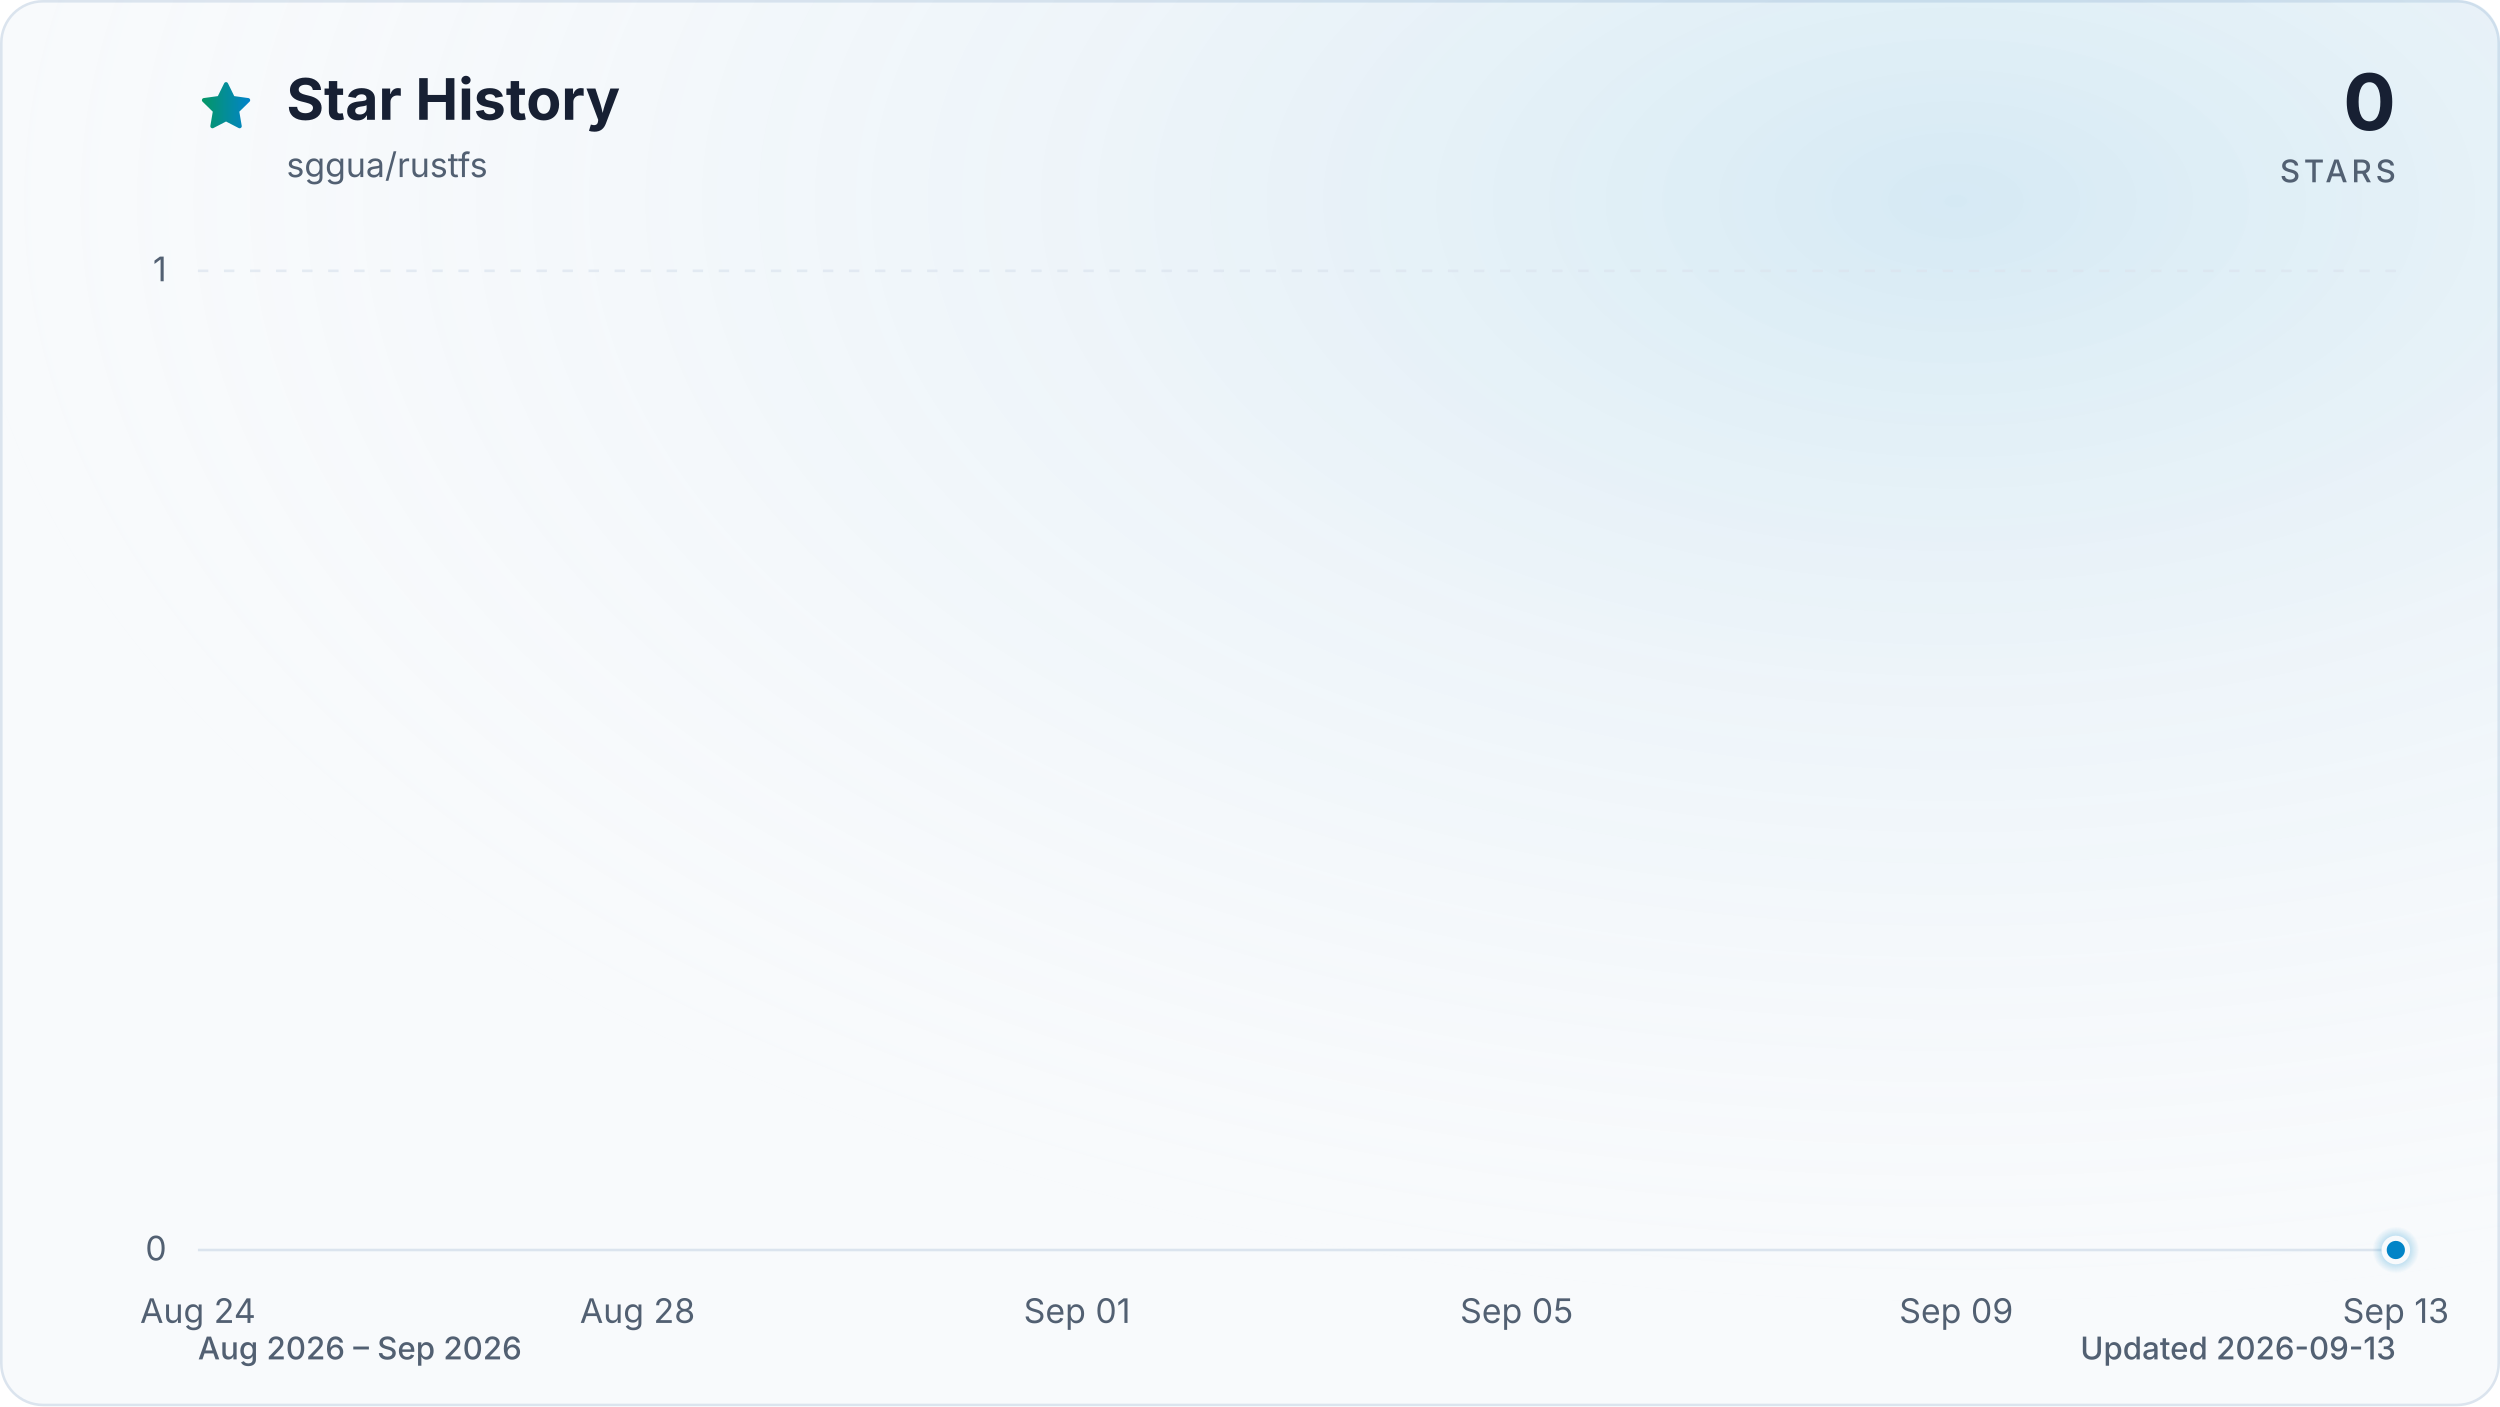
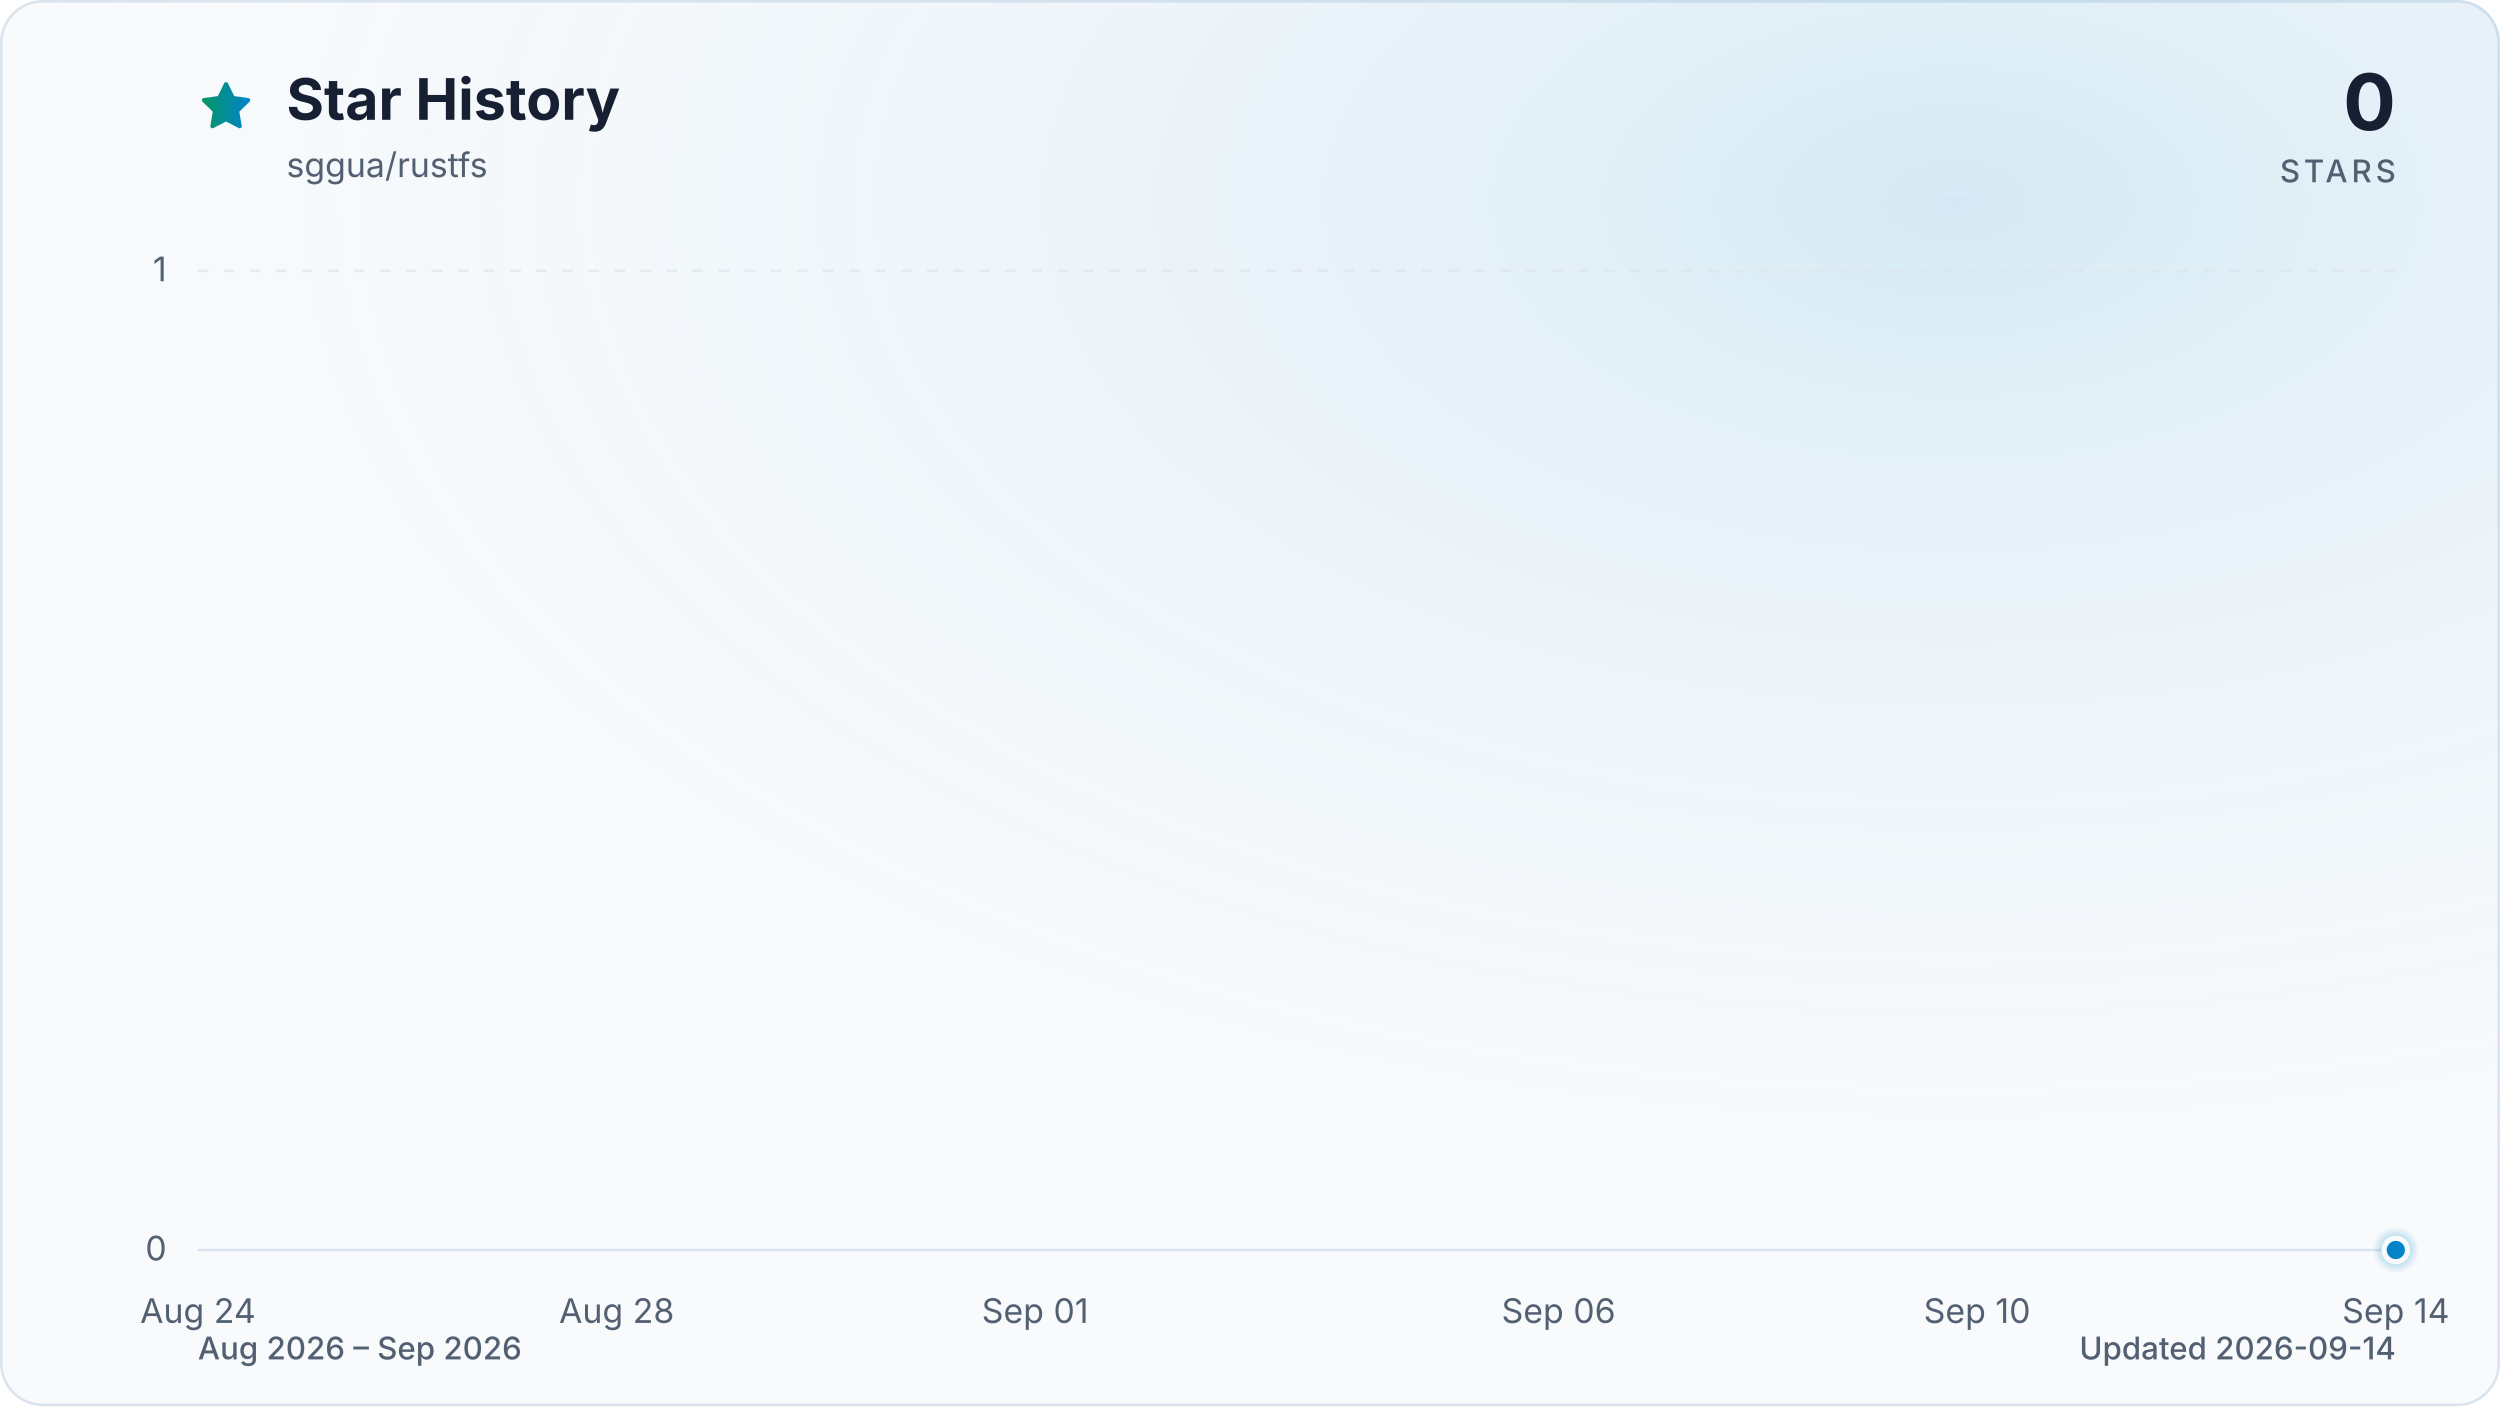
<svg xmlns="http://www.w3.org/2000/svg" viewBox="0 0 960 540" role="img" aria-labelledby="title description" data-style="gradient" data-variant="glow" data-animated="true">
  <defs>
    <linearGradient id="trend" x1="0" y1="0" x2="1" y2="0">
      <stop offset="0%" stop-color="#059669" />
      <stop offset="100%" stop-color="#0284c7" />
    </linearGradient>
    <linearGradient id="area" x1="0" y1="0" x2="0" y2="1">
      <stop offset="0%" stop-color="#059669" stop-opacity="0.30" />
      <stop offset="55%" stop-color="#0284c7" stop-opacity="0.10" />
      <stop offset="100%" stop-color="#0284c7" stop-opacity="0.01" />
    </linearGradient>
    <radialGradient id="marker-halo" cx="50%" cy="50%" r="50%">
      <stop offset="0%" stop-color="#0284c7" stop-opacity="0.55" />
      <stop offset="100%" stop-color="#0284c7" stop-opacity="0" />
    </radialGradient>
    <radialGradient id="surface-glow" cx="78%" cy="14%" r="80%">
      <stop offset="0%" stop-color="#0284c7" stop-opacity="0.14" />
      <stop offset="100%" stop-color="#f8fafc" stop-opacity="0" />
    </radialGradient>
    <filter id="trend-glow" x="-20%" y="-20%" width="140%" height="140%">
      <feGaussianBlur stdDeviation="7" />
    </filter>
  </defs>
  <style>
.trend-enter{transform-box:fill-box;transform-origin:center;animation:trend-enter 520ms cubic-bezier(0.16,1,0.3,1)}
.marker-enter{transform-box:fill-box;transform-origin:center;animation:marker-enter 320ms cubic-bezier(0.16,1,0.3,1) 200ms both}
.marker-pulse{transform-box:fill-box;transform-origin:center;animation:marker-pulse 2.6s ease-out infinite}
@keyframes trend-enter{from{opacity:.35;transform:translateY(10px)}to{opacity:1;transform:translateY(0)}}
@keyframes marker-enter{from{opacity:0;transform:scale(.4)}to{opacity:1;transform:scale(1)}}
@keyframes marker-pulse{0%{opacity:.5;transform:scale(.7)}70%,100%{opacity:0;transform:scale(2.1)}}
@media (prefers-reduced-motion:reduce){.trend-enter,.marker-enter,.marker-pulse{animation:none!important}}
@media (prefers-reduced-motion:reduce){.marker-pulse{opacity:0}}
</style>
  <rect x="0.5" y="0.5" width="959" height="539" fill="#f8fafc" stroke="#dbe4ee" stroke-width="1" rx="16" />
  <rect width="960" height="540" fill="url(#surface-glow)" rx="16" />
  <path d="M12 2.6l2.9 5.9 6.5.9-4.7 4.6 1.1 6.5-5.8-3-5.8 3 1.1-6.5-4.7-4.6 6.5-.9L12 2.6Z" transform="translate(76 30) scale(.9)" fill="url(#trend)" stroke="url(#trend)" stroke-width="1.8" stroke-linejoin="round" aria-hidden="true" />
  <text x="110" y="46" fill="#172033" font-family="ui-sans-serif, system-ui, -apple-system, BlinkMacSystemFont, 'Segoe UI', sans-serif" font-size="22" font-weight="700">Star History</text>
  <text x="110" y="68" fill="#526072" font-family="ui-sans-serif, system-ui, -apple-system, BlinkMacSystemFont, 'Segoe UI', sans-serif" font-size="13">sggua/rustfs</text>
  <text x="920" y="50" fill="#172033" font-family="ui-sans-serif, system-ui, -apple-system, BlinkMacSystemFont, 'Segoe UI', sans-serif" font-size="30" font-weight="700" text-anchor="end">0</text>
  <text x="920" y="70" fill="#526072" font-family="ui-sans-serif, system-ui, -apple-system, BlinkMacSystemFont, 'Segoe UI', sans-serif" font-size="12" font-weight="500" letter-spacing="1.5" text-anchor="end">STARS</text>
  <line x1="76" y1="480.0" x2="920" y2="480.0" stroke="#dbe4ee" stroke-width="1" stroke-dasharray="0" opacity="1" />
  <text x="64" y="484.0" fill="#526072" font-family="ui-sans-serif, system-ui, -apple-system, BlinkMacSystemFont, 'Segoe UI', sans-serif" font-size="13" text-anchor="end">0</text>
  <line x1="76" y1="104.0" x2="920" y2="104.0" stroke="#dbe4ee" stroke-width="1" stroke-dasharray="4 6" opacity="0.7" />
  <text x="64" y="108.0" fill="#526072" font-family="ui-sans-serif, system-ui, -apple-system, BlinkMacSystemFont, 'Segoe UI', sans-serif" font-size="13" text-anchor="end">1</text>
  <text x="76.0" y="508" fill="#526072" font-family="ui-sans-serif, system-ui, -apple-system, BlinkMacSystemFont, 'Segoe UI', sans-serif" font-size="13" text-anchor="middle">Aug 24</text>
-   <text x="244.8" y="508" fill="#526072" font-family="ui-sans-serif, system-ui, -apple-system, BlinkMacSystemFont, 'Segoe UI', sans-serif" font-size="13" text-anchor="middle">Aug 28</text>
-   <text x="413.6" y="508" fill="#526072" font-family="ui-sans-serif, system-ui, -apple-system, BlinkMacSystemFont, 'Segoe UI', sans-serif" font-size="13" text-anchor="middle">Sep 01</text>
-   <text x="582.4" y="508" fill="#526072" font-family="ui-sans-serif, system-ui, -apple-system, BlinkMacSystemFont, 'Segoe UI', sans-serif" font-size="13" text-anchor="middle">Sep 05</text>
-   <text x="751.2" y="508" fill="#526072" font-family="ui-sans-serif, system-ui, -apple-system, BlinkMacSystemFont, 'Segoe UI', sans-serif" font-size="13" text-anchor="middle">Sep 09</text>
-   <text x="920.0" y="508" fill="#526072" font-family="ui-sans-serif, system-ui, -apple-system, BlinkMacSystemFont, 'Segoe UI', sans-serif" font-size="13" text-anchor="middle">Sep 13</text>
+   <text x="236.8" y="508" fill="#526072" font-family="ui-sans-serif, system-ui, -apple-system, BlinkMacSystemFont, 'Segoe UI', sans-serif" font-size="13" text-anchor="middle">Aug 28</text>
+   <text x="397.5" y="508" fill="#526072" font-family="ui-sans-serif, system-ui, -apple-system, BlinkMacSystemFont, 'Segoe UI', sans-serif" font-size="13" text-anchor="middle">Sep 01</text>
+   <text x="598.5" y="508" fill="#526072" font-family="ui-sans-serif, system-ui, -apple-system, BlinkMacSystemFont, 'Segoe UI', sans-serif" font-size="13" text-anchor="middle">Sep 06</text>
+   <text x="759.2" y="508" fill="#526072" font-family="ui-sans-serif, system-ui, -apple-system, BlinkMacSystemFont, 'Segoe UI', sans-serif" font-size="13" text-anchor="middle">Sep 10</text>
+   <text x="920.0" y="508" fill="#526072" font-family="ui-sans-serif, system-ui, -apple-system, BlinkMacSystemFont, 'Segoe UI', sans-serif" font-size="13" text-anchor="middle">Sep 14</text>
  <g class="trend-enter">
-     <path d="M 76.0 480.0 C 90.1 480.0, 104.1 480.0, 118.2 480.0 C 132.3 480.0, 146.3 480.0, 160.4 480.0 C 174.5 480.0, 188.5 480.0, 202.6 480.0 C 216.7 480.0, 230.7 480.0, 244.8 480.0 C 258.9 480.0, 272.9 480.0, 287.0 480.0 C 301.1 480.0, 315.1 480.0, 329.2 480.0 C 343.3 480.0, 357.3 480.0, 371.4 480.0 C 385.5 480.0, 399.5 480.0, 413.6 480.0 C 427.7 480.0, 441.7 480.0, 455.8 480.0 C 469.9 480.0, 483.9 480.0, 498.0 480.0 C 512.1 480.0, 526.1 480.0, 540.2 480.0 C 554.3 480.0, 568.3 480.0, 582.4 480.0 C 596.5 480.0, 610.5 480.0, 624.6 480.0 C 638.7 480.0, 652.7 480.0, 666.8 480.0 C 680.9 480.0, 694.9 480.0, 709.0 480.0 C 723.1 480.0, 737.1 480.0, 751.2 480.0 C 765.3 480.0, 779.3 480.0, 793.4 480.0 C 807.5 480.0, 821.5 480.0, 835.6 480.0 C 849.7 480.0, 863.7 480.0, 877.8 480.0 C 891.9 480.0, 905.9 480.0, 920.0 480.0 L 920.0 480.0 L 76.0 480.0 Z" fill="url(#area)" />
-     <path d="M 76.0 480.0 C 90.1 480.0, 104.1 480.0, 118.2 480.0 C 132.3 480.0, 146.3 480.0, 160.4 480.0 C 174.5 480.0, 188.5 480.0, 202.6 480.0 C 216.7 480.0, 230.7 480.0, 244.8 480.0 C 258.9 480.0, 272.9 480.0, 287.0 480.0 C 301.1 480.0, 315.1 480.0, 329.2 480.0 C 343.3 480.0, 357.3 480.0, 371.4 480.0 C 385.5 480.0, 399.5 480.0, 413.6 480.0 C 427.7 480.0, 441.7 480.0, 455.8 480.0 C 469.9 480.0, 483.9 480.0, 498.0 480.0 C 512.1 480.0, 526.1 480.0, 540.2 480.0 C 554.3 480.0, 568.3 480.0, 582.4 480.0 C 596.5 480.0, 610.5 480.0, 624.6 480.0 C 638.7 480.0, 652.7 480.0, 666.8 480.0 C 680.9 480.0, 694.9 480.0, 709.0 480.0 C 723.1 480.0, 737.1 480.0, 751.2 480.0 C 765.3 480.0, 779.3 480.0, 793.4 480.0 C 807.5 480.0, 821.5 480.0, 835.6 480.0 C 849.7 480.0, 863.7 480.0, 877.8 480.0 C 891.9 480.0, 905.9 480.0, 920.0 480.0" fill="none" stroke="url(#trend)" stroke-width="12" stroke-linecap="round" stroke-linejoin="round" opacity="0.16" filter="url(#trend-glow)" />
-     <path d="M 76.0 480.0 C 90.1 480.0, 104.1 480.0, 118.2 480.0 C 132.3 480.0, 146.3 480.0, 160.4 480.0 C 174.5 480.0, 188.5 480.0, 202.6 480.0 C 216.7 480.0, 230.7 480.0, 244.8 480.0 C 258.9 480.0, 272.9 480.0, 287.0 480.0 C 301.1 480.0, 315.1 480.0, 329.2 480.0 C 343.3 480.0, 357.3 480.0, 371.4 480.0 C 385.5 480.0, 399.5 480.0, 413.6 480.0 C 427.7 480.0, 441.7 480.0, 455.8 480.0 C 469.9 480.0, 483.9 480.0, 498.0 480.0 C 512.1 480.0, 526.1 480.0, 540.2 480.0 C 554.3 480.0, 568.3 480.0, 582.4 480.0 C 596.5 480.0, 610.5 480.0, 624.6 480.0 C 638.7 480.0, 652.7 480.0, 666.8 480.0 C 680.9 480.0, 694.9 480.0, 709.0 480.0 C 723.1 480.0, 737.1 480.0, 751.2 480.0 C 765.3 480.0, 779.3 480.0, 793.4 480.0 C 807.5 480.0, 821.5 480.0, 835.6 480.0 C 849.7 480.0, 863.7 480.0, 877.8 480.0 C 891.9 480.0, 905.9 480.0, 920.0 480.0" fill="none" stroke="url(#trend)" stroke-width="3" stroke-linecap="round" stroke-linejoin="round" />
+     <path d="M 76.0 480.0 C 89.4 480.0, 102.8 480.0, 116.2 480.0 C 129.6 480.0, 143.0 480.0, 156.4 480.0 C 169.8 480.0, 183.2 480.0, 196.6 480.0 C 210.0 480.0, 223.4 480.0, 236.8 480.0 C 250.2 480.0, 263.6 480.0, 277.0 480.0 C 290.3 480.0, 303.7 480.0, 317.1 480.0 C 330.5 480.0, 343.9 480.0, 357.3 480.0 C 370.7 480.0, 384.1 480.0, 397.5 480.0 C 410.9 480.0, 424.3 480.0, 437.7 480.0 C 451.1 480.0, 464.5 480.0, 477.9 480.0 C 491.3 480.0, 504.7 480.0, 518.1 480.0 C 531.5 480.0, 544.9 480.0, 558.3 480.0 C 571.7 480.0, 585.1 480.0, 598.5 480.0 C 611.9 480.0, 625.3 480.0, 638.7 480.0 C 652.1 480.0, 665.5 480.0, 678.9 480.0 C 692.3 480.0, 705.7 480.0, 719.0 480.0 C 732.4 480.0, 745.8 480.0, 759.2 480.0 C 772.6 480.0, 786.0 480.0, 799.4 480.0 C 812.8 480.0, 826.2 480.0, 839.6 480.0 C 853.0 480.0, 866.4 480.0, 879.8 480.0 C 893.2 480.0, 906.6 480.0, 920.0 480.0 L 920.0 480.0 L 76.0 480.0 Z" fill="url(#area)" />
+     <path d="M 76.0 480.0 C 89.4 480.0, 102.8 480.0, 116.2 480.0 C 129.6 480.0, 143.0 480.0, 156.4 480.0 C 169.8 480.0, 183.2 480.0, 196.6 480.0 C 210.0 480.0, 223.4 480.0, 236.8 480.0 C 250.2 480.0, 263.6 480.0, 277.0 480.0 C 290.3 480.0, 303.7 480.0, 317.1 480.0 C 330.5 480.0, 343.9 480.0, 357.3 480.0 C 370.7 480.0, 384.1 480.0, 397.5 480.0 C 410.9 480.0, 424.3 480.0, 437.7 480.0 C 451.1 480.0, 464.5 480.0, 477.9 480.0 C 491.3 480.0, 504.7 480.0, 518.1 480.0 C 531.5 480.0, 544.9 480.0, 558.3 480.0 C 571.7 480.0, 585.1 480.0, 598.5 480.0 C 611.9 480.0, 625.3 480.0, 638.7 480.0 C 652.1 480.0, 665.5 480.0, 678.9 480.0 C 692.3 480.0, 705.7 480.0, 719.0 480.0 C 732.4 480.0, 745.8 480.0, 759.2 480.0 C 772.6 480.0, 786.0 480.0, 799.4 480.0 C 812.8 480.0, 826.2 480.0, 839.6 480.0 C 853.0 480.0, 866.4 480.0, 879.8 480.0 C 893.2 480.0, 906.6 480.0, 920.0 480.0" fill="none" stroke="url(#trend)" stroke-width="12" stroke-linecap="round" stroke-linejoin="round" opacity="0.16" filter="url(#trend-glow)" />
+     <path d="M 76.0 480.0 C 89.4 480.0, 102.8 480.0, 116.2 480.0 C 129.6 480.0, 143.0 480.0, 156.4 480.0 C 169.8 480.0, 183.2 480.0, 196.6 480.0 C 210.0 480.0, 223.4 480.0, 236.8 480.0 C 250.2 480.0, 263.6 480.0, 277.0 480.0 C 290.3 480.0, 303.7 480.0, 317.1 480.0 C 330.5 480.0, 343.9 480.0, 357.3 480.0 C 370.7 480.0, 384.1 480.0, 397.5 480.0 C 410.9 480.0, 424.3 480.0, 437.7 480.0 C 451.1 480.0, 464.5 480.0, 477.9 480.0 C 491.3 480.0, 504.7 480.0, 518.1 480.0 C 531.5 480.0, 544.9 480.0, 558.3 480.0 C 571.7 480.0, 585.1 480.0, 598.5 480.0 C 611.9 480.0, 625.3 480.0, 638.7 480.0 C 652.1 480.0, 665.5 480.0, 678.9 480.0 C 692.3 480.0, 705.7 480.0, 719.0 480.0 C 732.4 480.0, 745.8 480.0, 759.2 480.0 C 772.6 480.0, 786.0 480.0, 799.4 480.0 C 812.8 480.0, 826.2 480.0, 839.6 480.0 C 853.0 480.0, 866.4 480.0, 879.8 480.0 C 893.2 480.0, 906.6 480.0, 920.0 480.0" fill="none" stroke="url(#trend)" stroke-width="3" stroke-linecap="round" stroke-linejoin="round" />
  </g>
  <g class="marker-enter">
    <circle class="marker-pulse" cx="920.0" cy="480.0" r="9" fill="url(#marker-halo)" />
    <circle cx="920.0" cy="480.0" r="4.5" fill="#0284c7" stroke="#f8fafc" stroke-width="2" />
  </g>
  <text x="76" y="522" fill="#526072" font-family="ui-sans-serif, system-ui, -apple-system, BlinkMacSystemFont, 'Segoe UI', sans-serif" font-size="12" font-weight="500">Aug 2026 – Sep 2026</text>
-   <text x="920" y="522" fill="#526072" font-family="ui-sans-serif, system-ui, -apple-system, BlinkMacSystemFont, 'Segoe UI', sans-serif" font-size="12" font-weight="500" text-anchor="end">Updated 2026-09-13</text>
+   <text x="920" y="522" fill="#526072" font-family="ui-sans-serif, system-ui, -apple-system, BlinkMacSystemFont, 'Segoe UI', sans-serif" font-size="12" font-weight="500" text-anchor="end">Updated 2026-09-14</text>
</svg>
